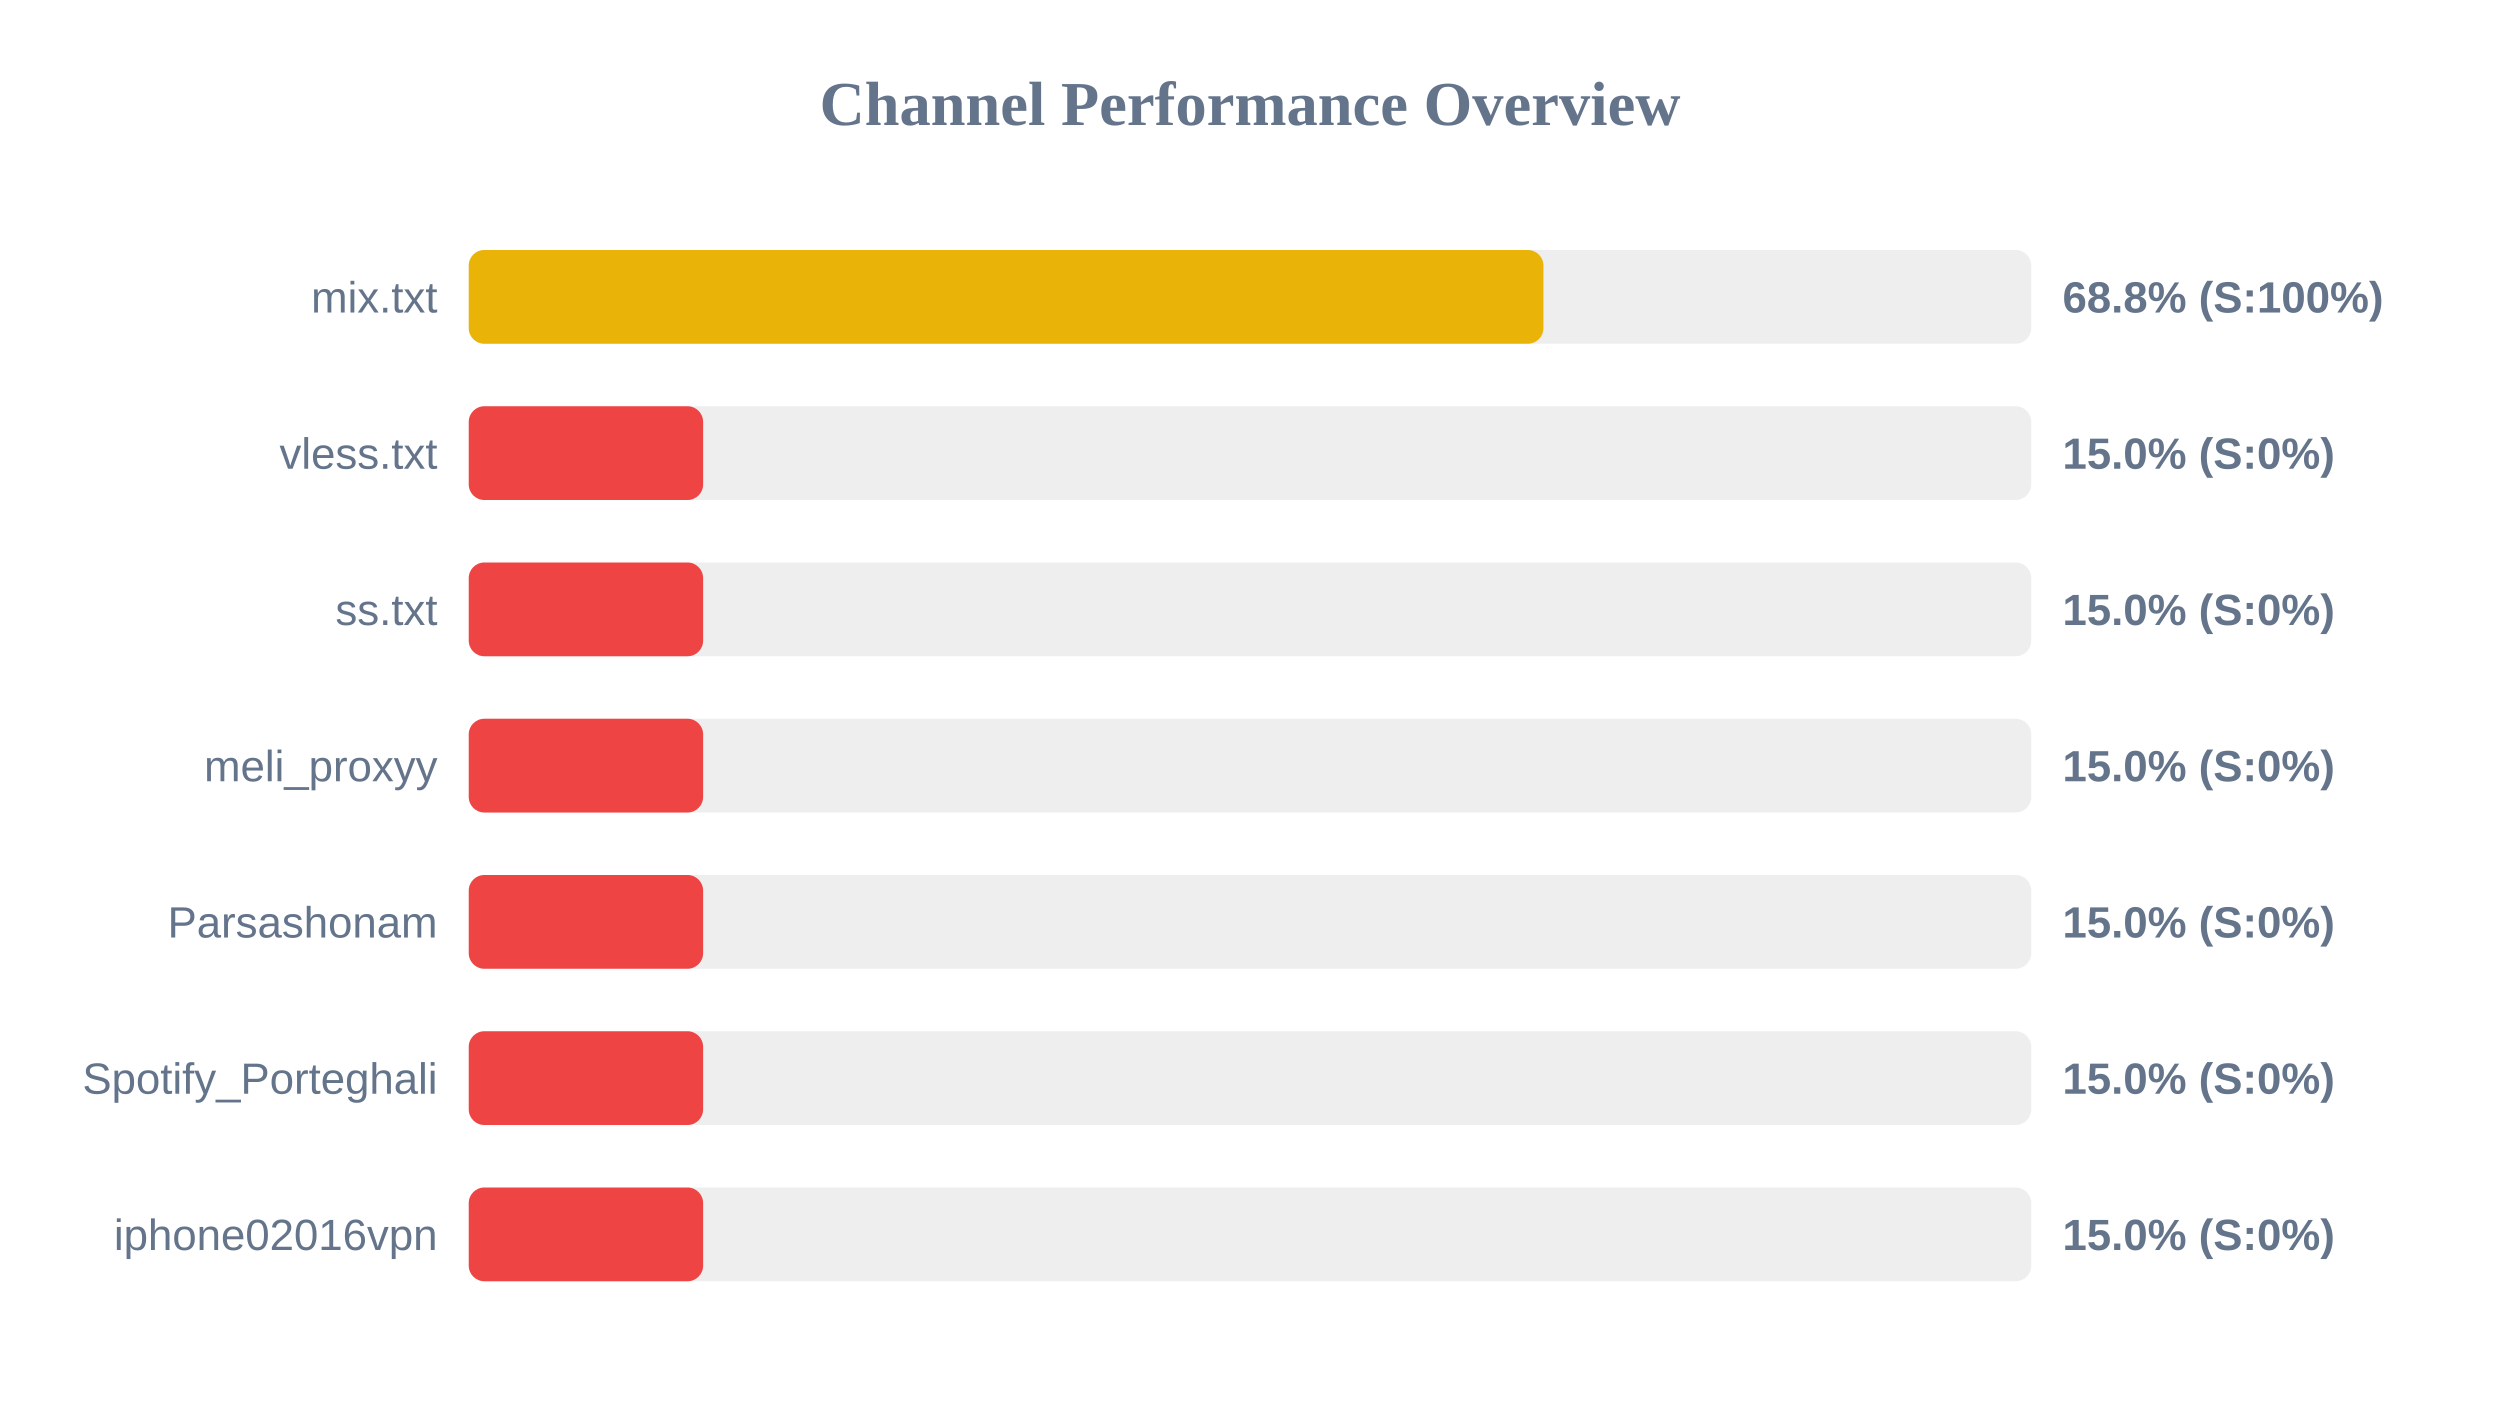
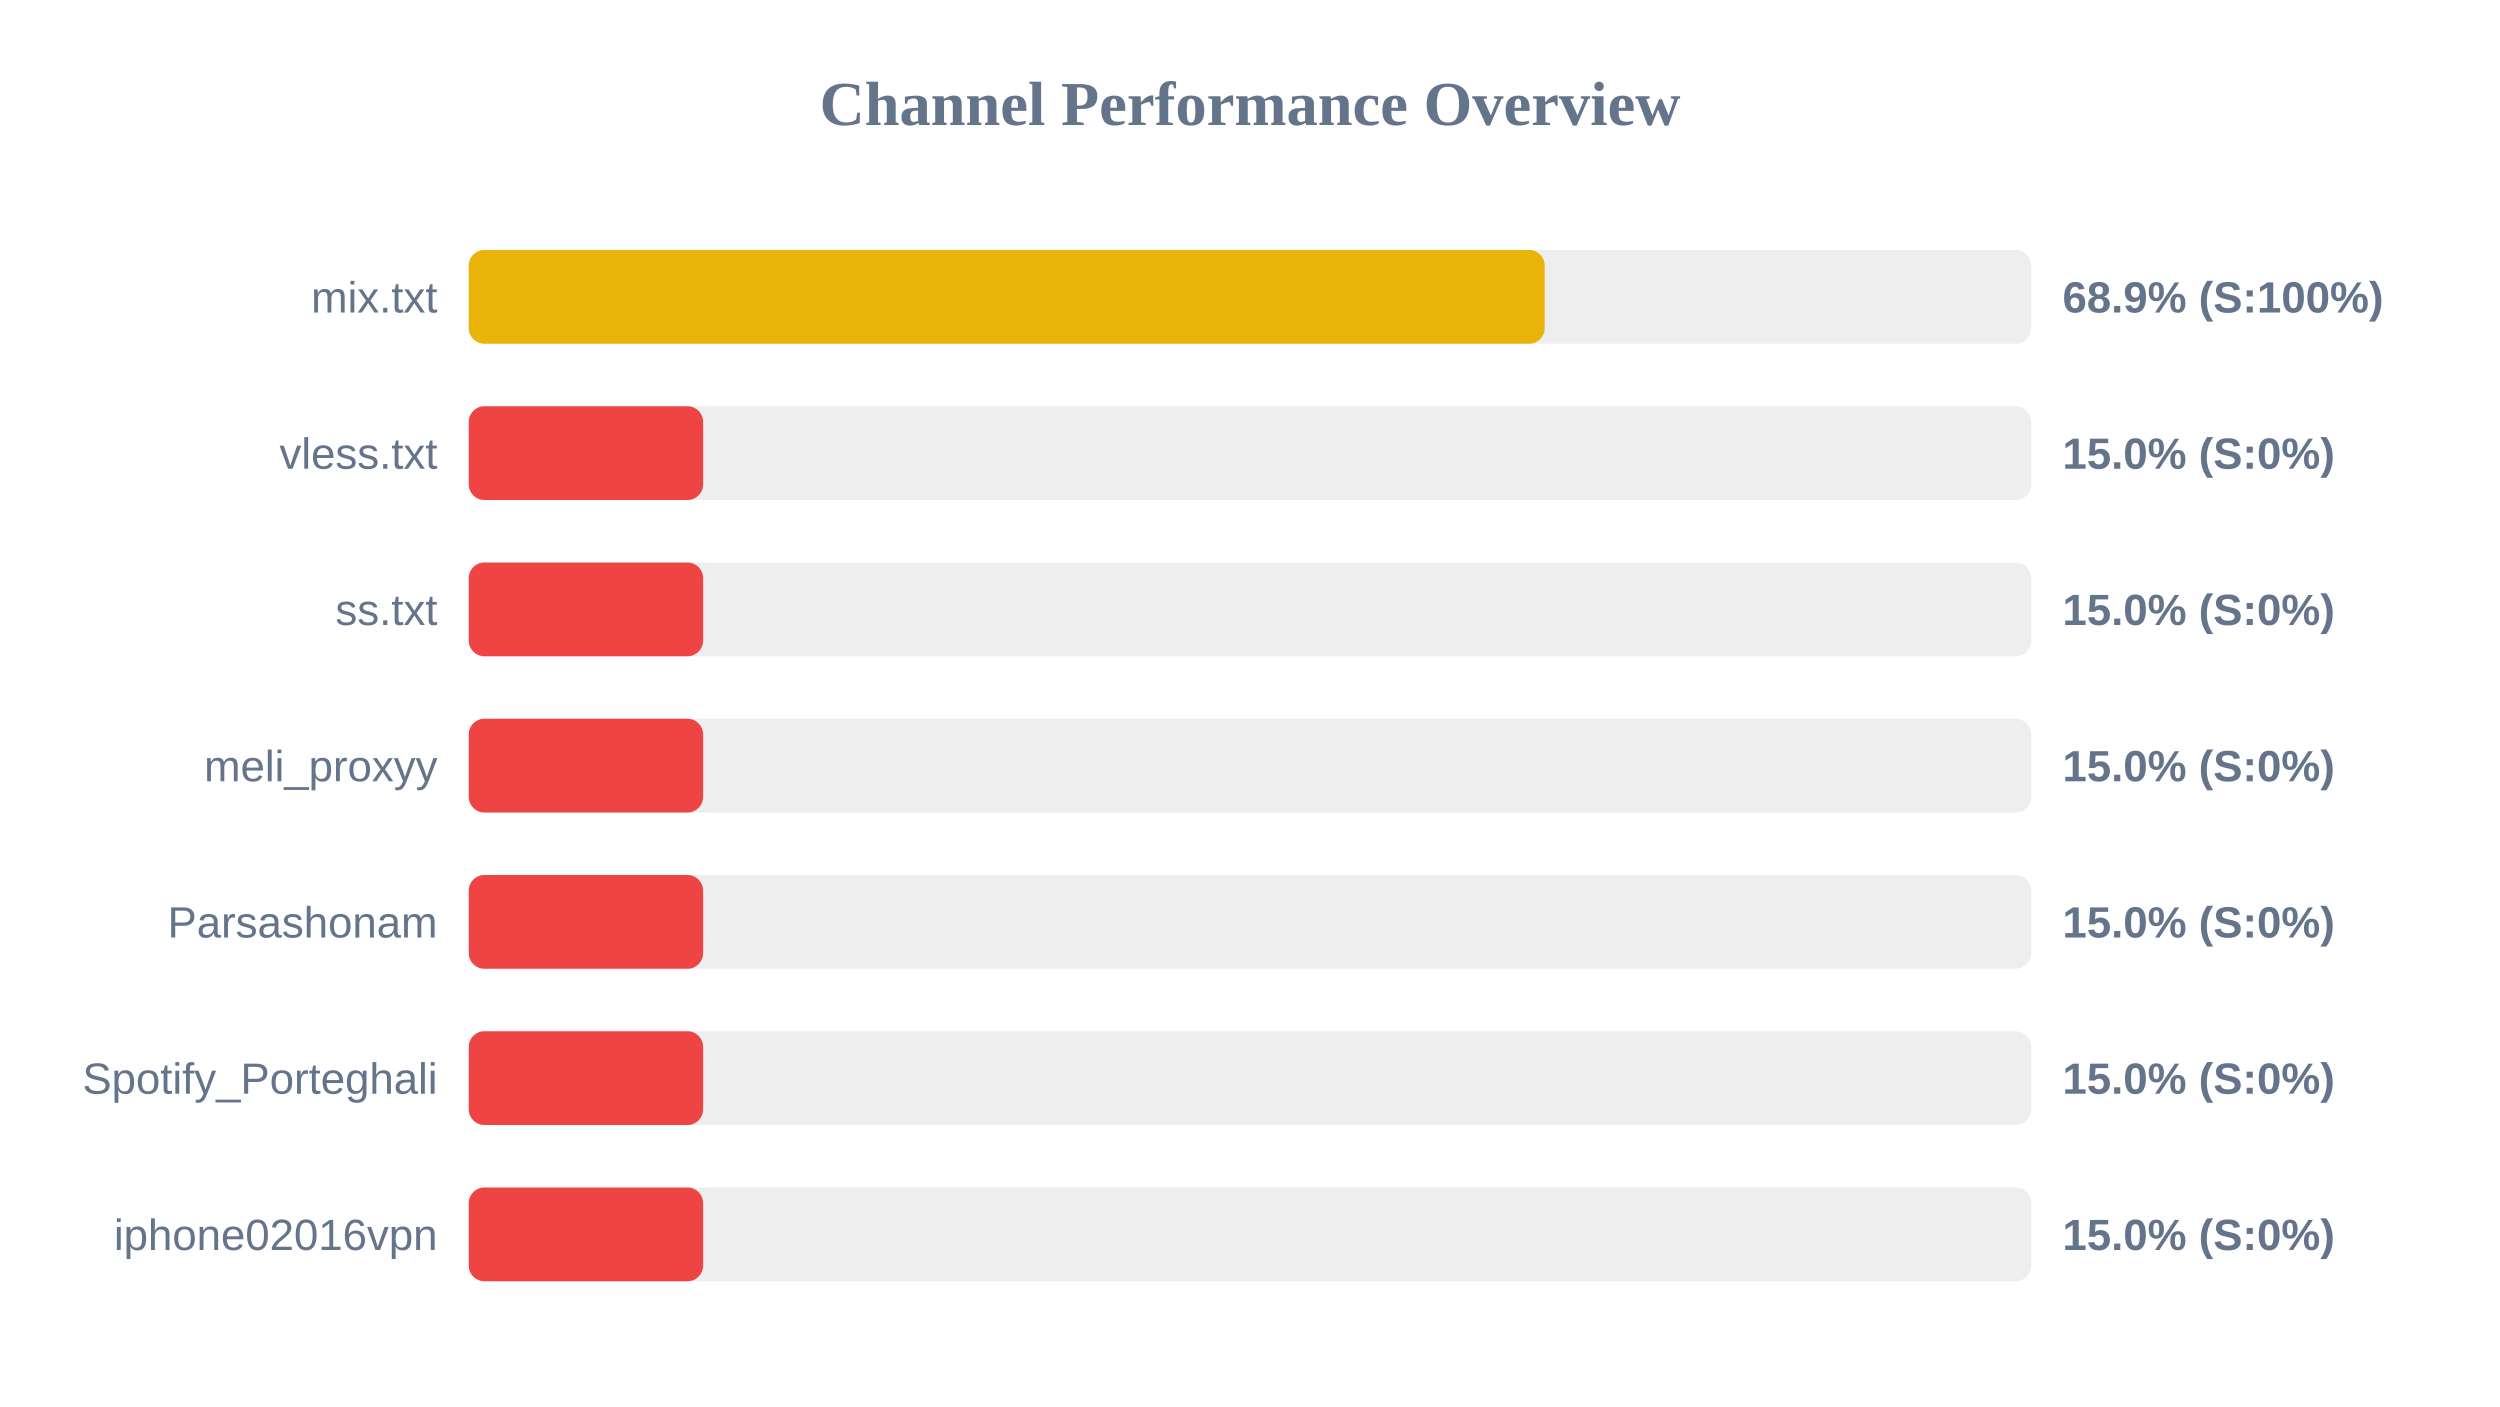
<svg xmlns="http://www.w3.org/2000/svg" width="800" height="450" version="1.1">
  <style>
        .row { font: 14px Arial; fill: #64748b; }
        .score { font: bold 14px Arial; fill: #64748b; }
    </style>
  <text x="400" y="40" text-anchor="middle" font-size="20px" font-weight="bold" fill="#64748b">Channel Performance Overview</text>
  <rect x="150" y="80" width="500" height="30" fill="#eee" rx="5" />
-   <rect x="150" y="80" width="343.9" height="30" fill="#eab308" rx="5" />
+   <rect x="150" y="80" width="344.3" height="30" fill="#eab308" rx="5" />
  <text x="140" y="100" text-anchor="end" class="row">mix.txt</text>
-   <text x="660" y="100" text-anchor="start" class="score">68.8% (S:100%)</text>
+   <text x="660" y="100" text-anchor="start" class="score">68.9% (S:100%)</text>
  <rect x="150" y="130" width="500" height="30" fill="#eee" rx="5" />
  <rect x="150" y="130" width="75.0" height="30" fill="#ef4444" rx="5" />
  <text x="140" y="150" text-anchor="end" class="row">vless.txt</text>
  <text x="660" y="150" text-anchor="start" class="score">15.0% (S:0%)</text>
  <rect x="150" y="180" width="500" height="30" fill="#eee" rx="5" />
  <rect x="150" y="180" width="75.0" height="30" fill="#ef4444" rx="5" />
  <text x="140" y="200" text-anchor="end" class="row">ss.txt</text>
  <text x="660" y="200" text-anchor="start" class="score">15.0% (S:0%)</text>
  <rect x="150" y="230" width="500" height="30" fill="#eee" rx="5" />
  <rect x="150" y="230" width="75.0" height="30" fill="#ef4444" rx="5" />
  <text x="140" y="250" text-anchor="end" class="row">meli_proxyy</text>
  <text x="660" y="250" text-anchor="start" class="score">15.0% (S:0%)</text>
  <rect x="150" y="280" width="500" height="30" fill="#eee" rx="5" />
  <rect x="150" y="280" width="75.0" height="30" fill="#ef4444" rx="5" />
  <text x="140" y="300" text-anchor="end" class="row">Parsashonam</text>
  <text x="660" y="300" text-anchor="start" class="score">15.0% (S:0%)</text>
  <rect x="150" y="330" width="500" height="30" fill="#eee" rx="5" />
  <rect x="150" y="330" width="75.0" height="30" fill="#ef4444" rx="5" />
  <text x="140" y="350" text-anchor="end" class="row">Spotify_Porteghali</text>
  <text x="660" y="350" text-anchor="start" class="score">15.0% (S:0%)</text>
  <rect x="150" y="380" width="500" height="30" fill="#eee" rx="5" />
  <rect x="150" y="380" width="75.0" height="30" fill="#ef4444" rx="5" />
  <text x="140" y="400" text-anchor="end" class="row">iphone02016vpn</text>
  <text x="660" y="400" text-anchor="start" class="score">15.0% (S:0%)</text>
</svg>
